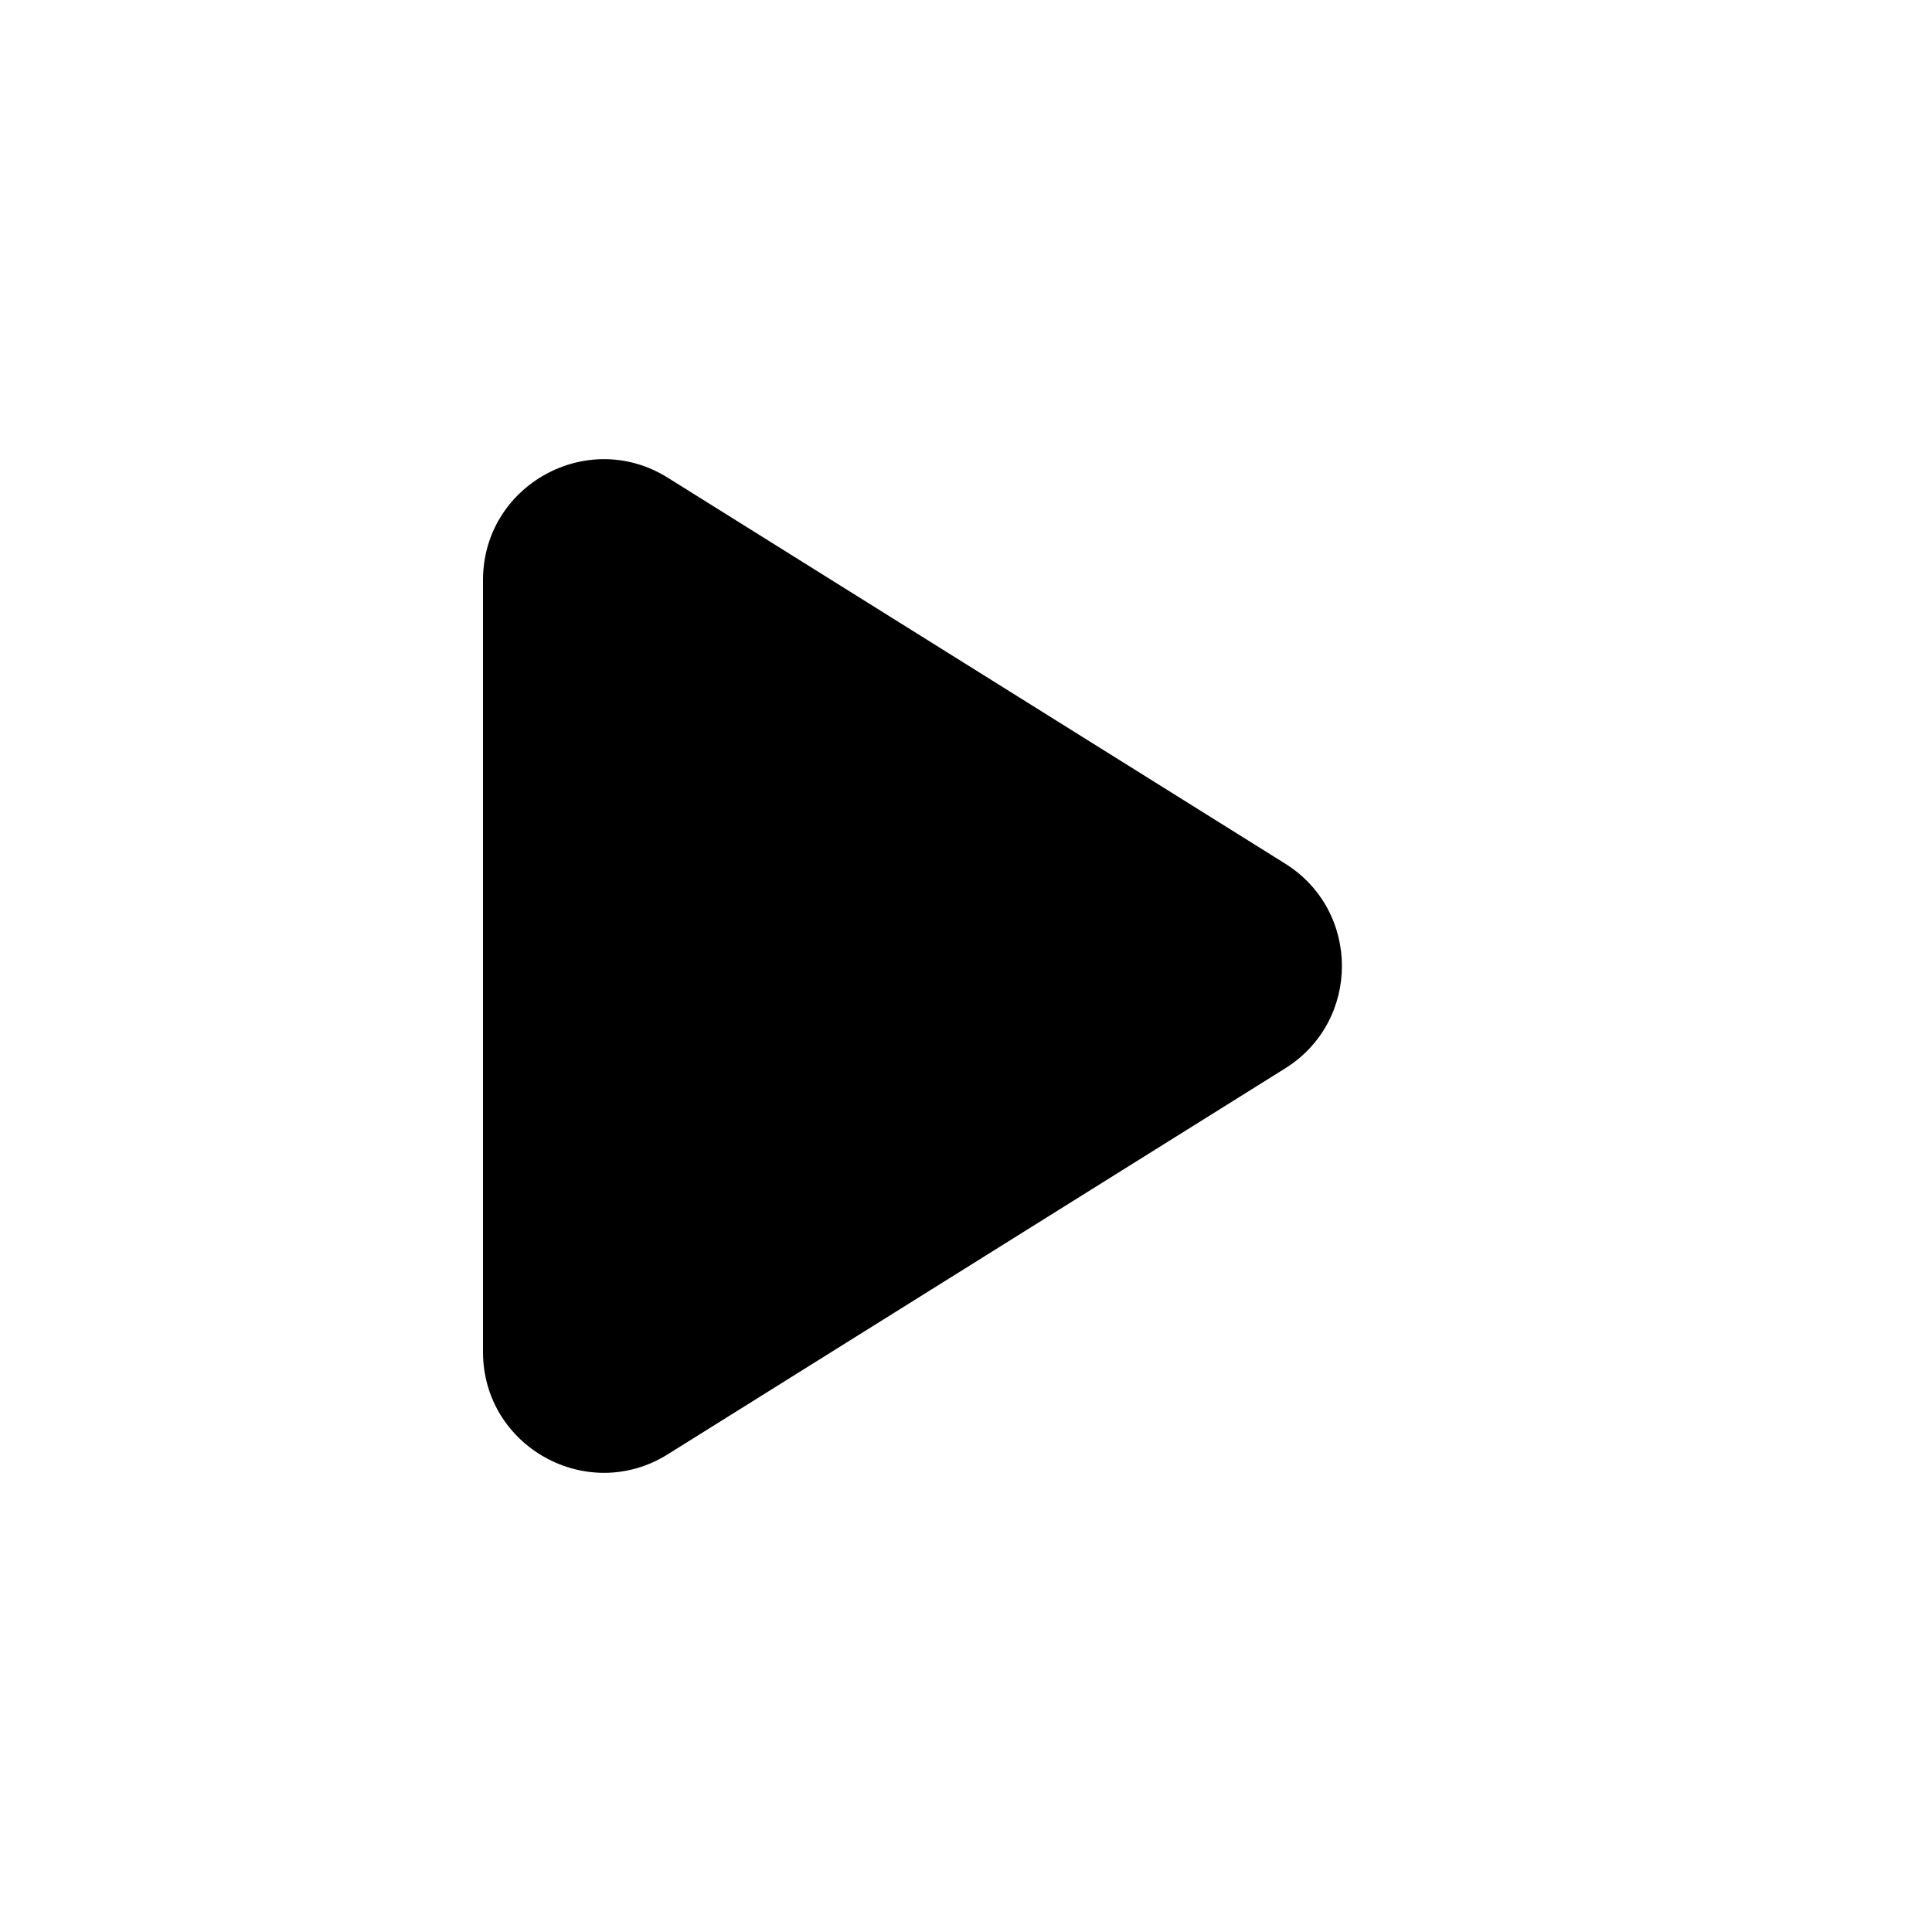
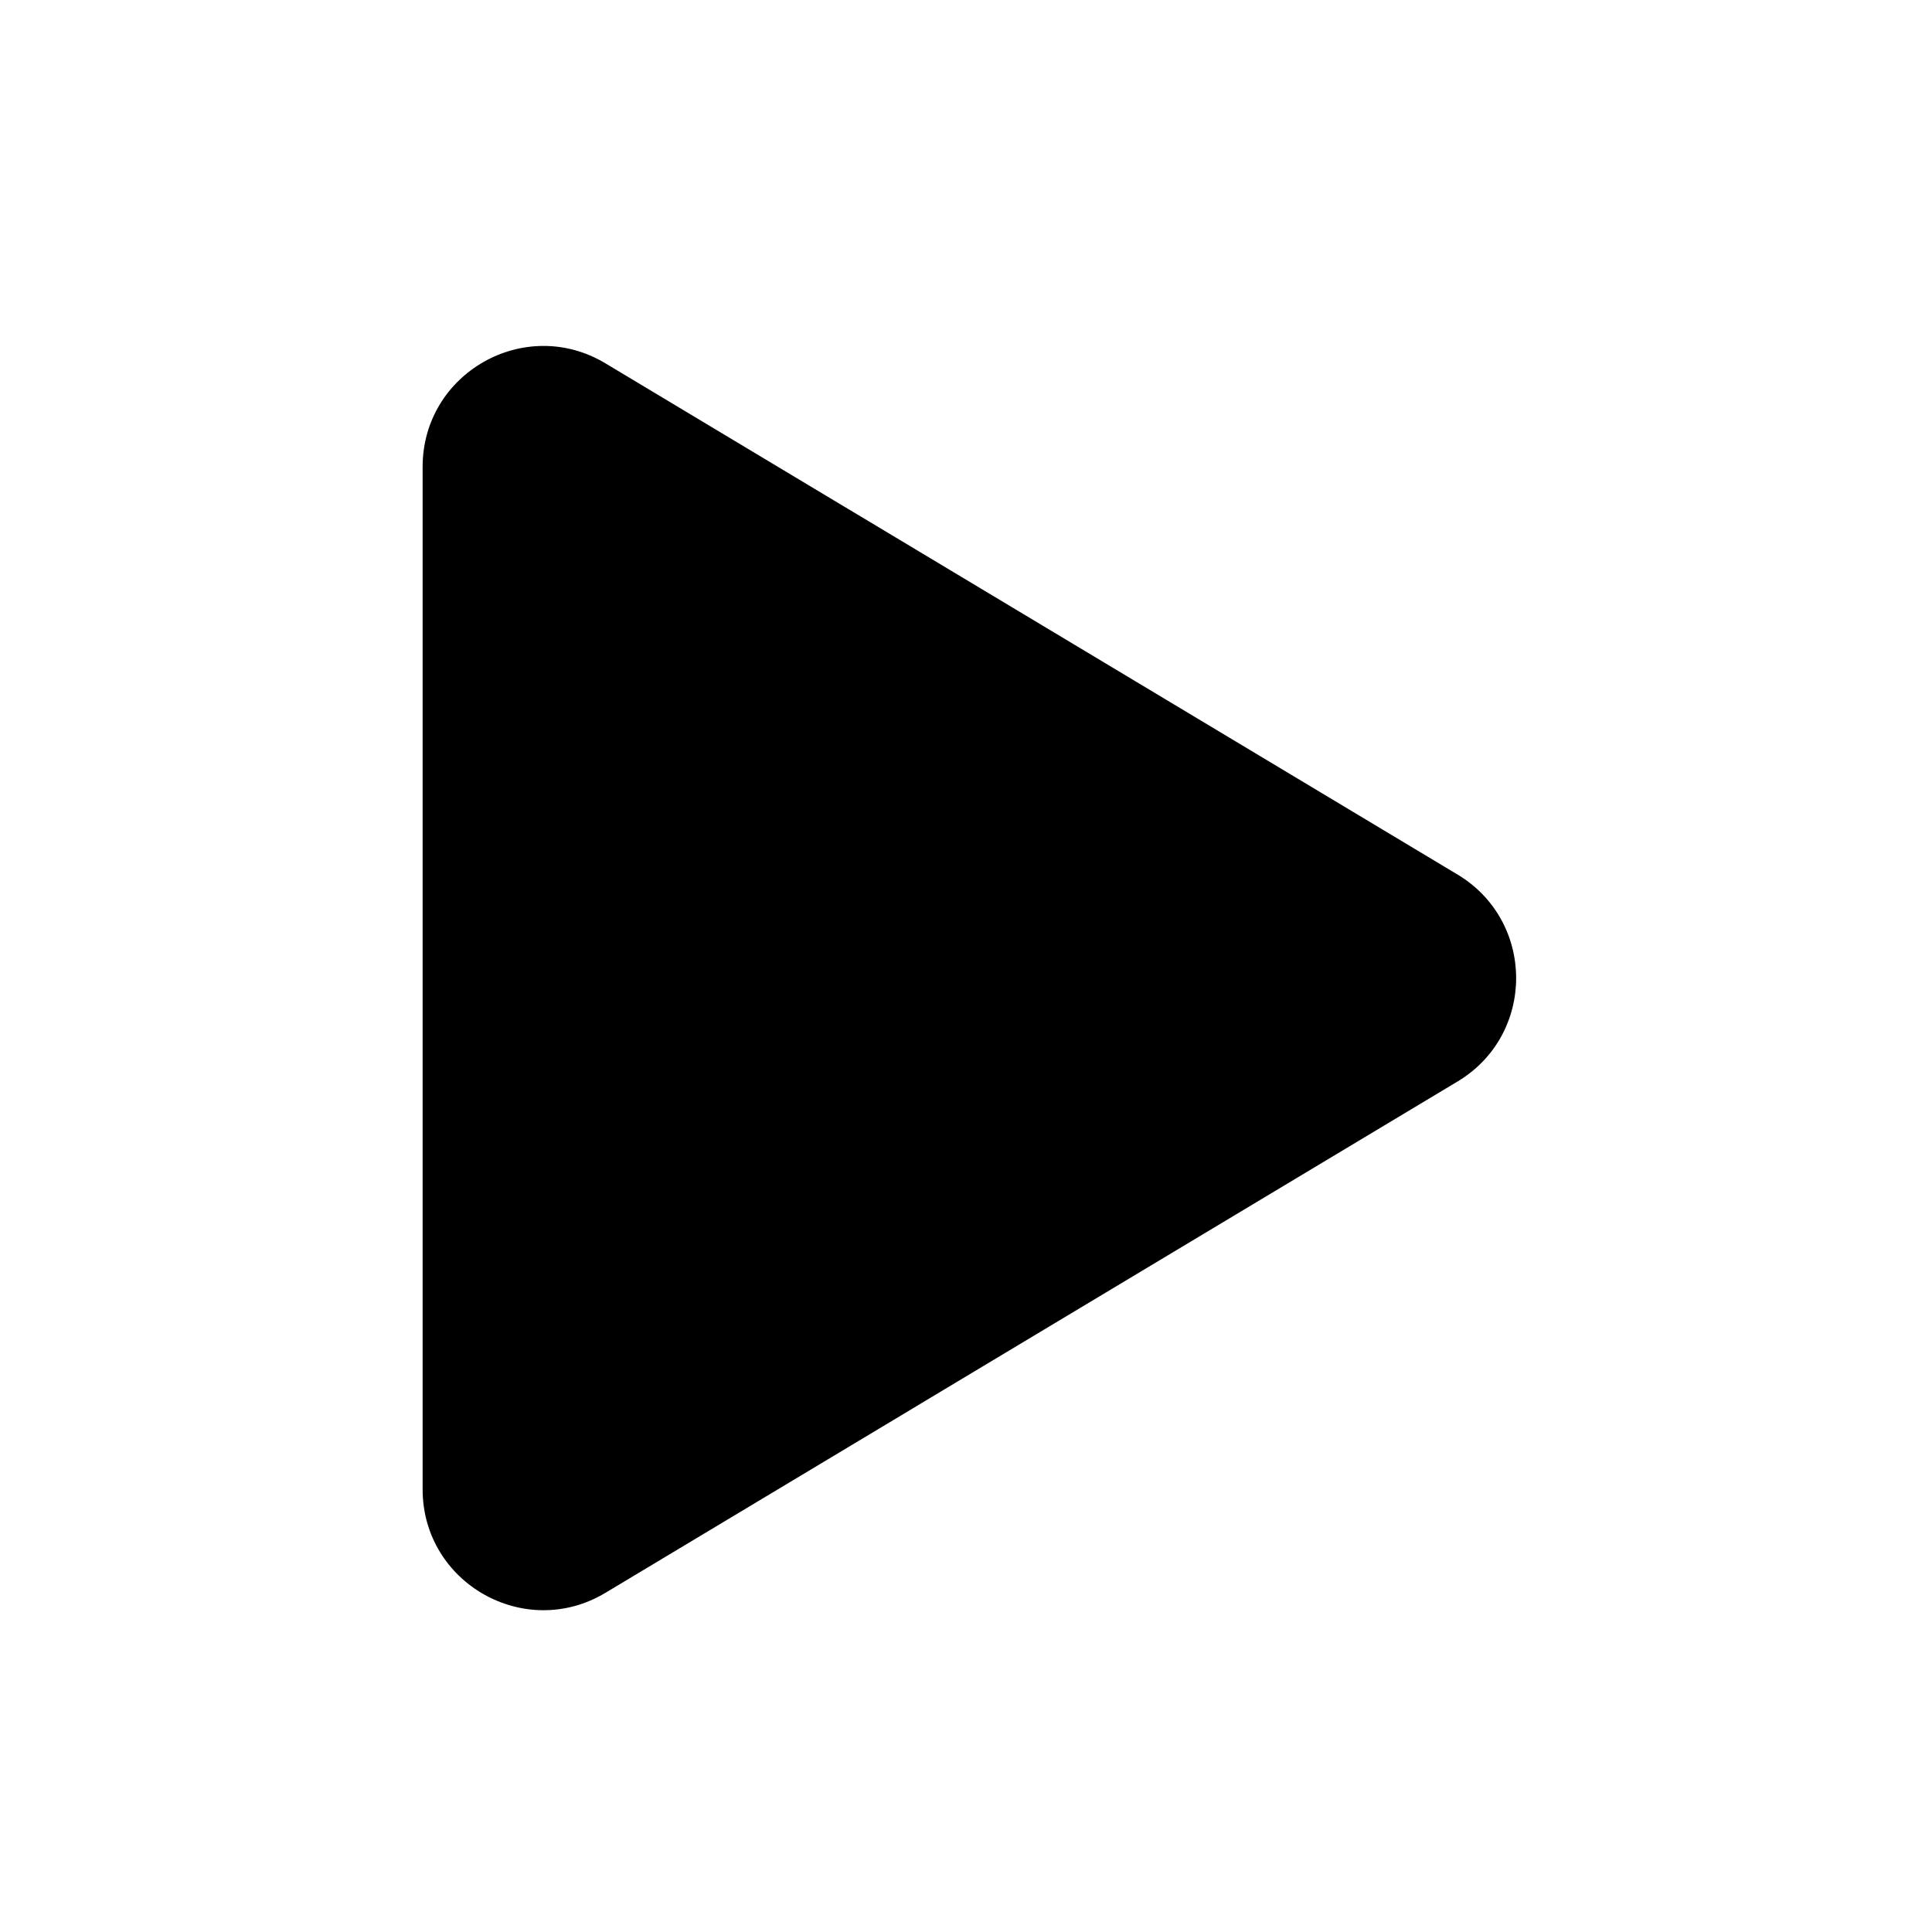
- <svg xmlns="http://www.w3.org/2000/svg" viewBox="0 0 16 16" fill="none">
-   <path d="M10.643 8.848C11.27 8.456 11.27 7.544 10.643 7.152L5.53 3.956C4.864 3.54 4 4.019 4 4.804L4 11.196C4 11.981 4.864 12.46 5.53 12.044L10.643 8.848Z" fill="currentColor" />
+ <svg xmlns="http://www.w3.org/2000/svg" width="16" height="16" viewBox="0 0 16 16" fill="none">
+   <path d="M12.07 7.242L5.014 3.009C4.348 2.609 3.5 3.089 3.5 3.866V12.334C3.5 13.111 4.348 13.591 5.014 13.191L12.07 8.957C12.718 8.569 12.718 7.631 12.07 7.242Z" fill="currentColor" />
</svg>
